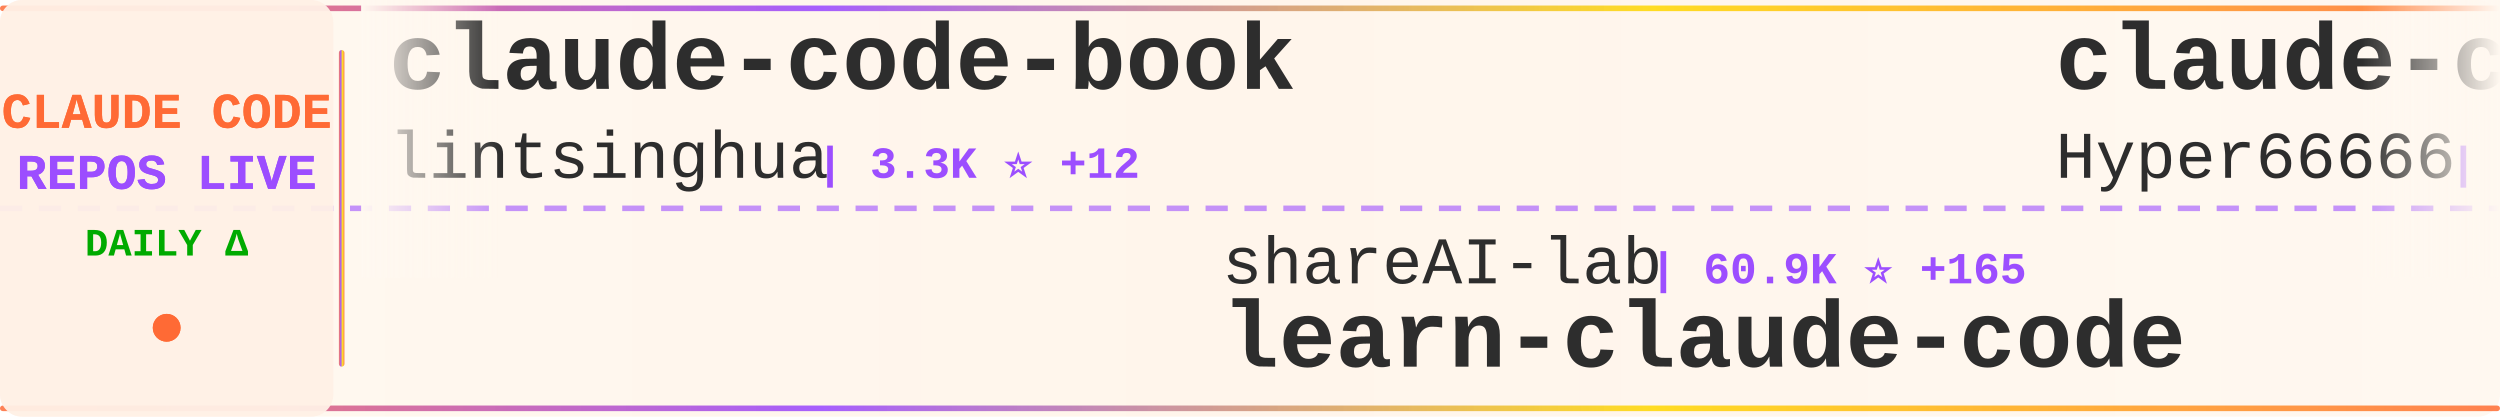
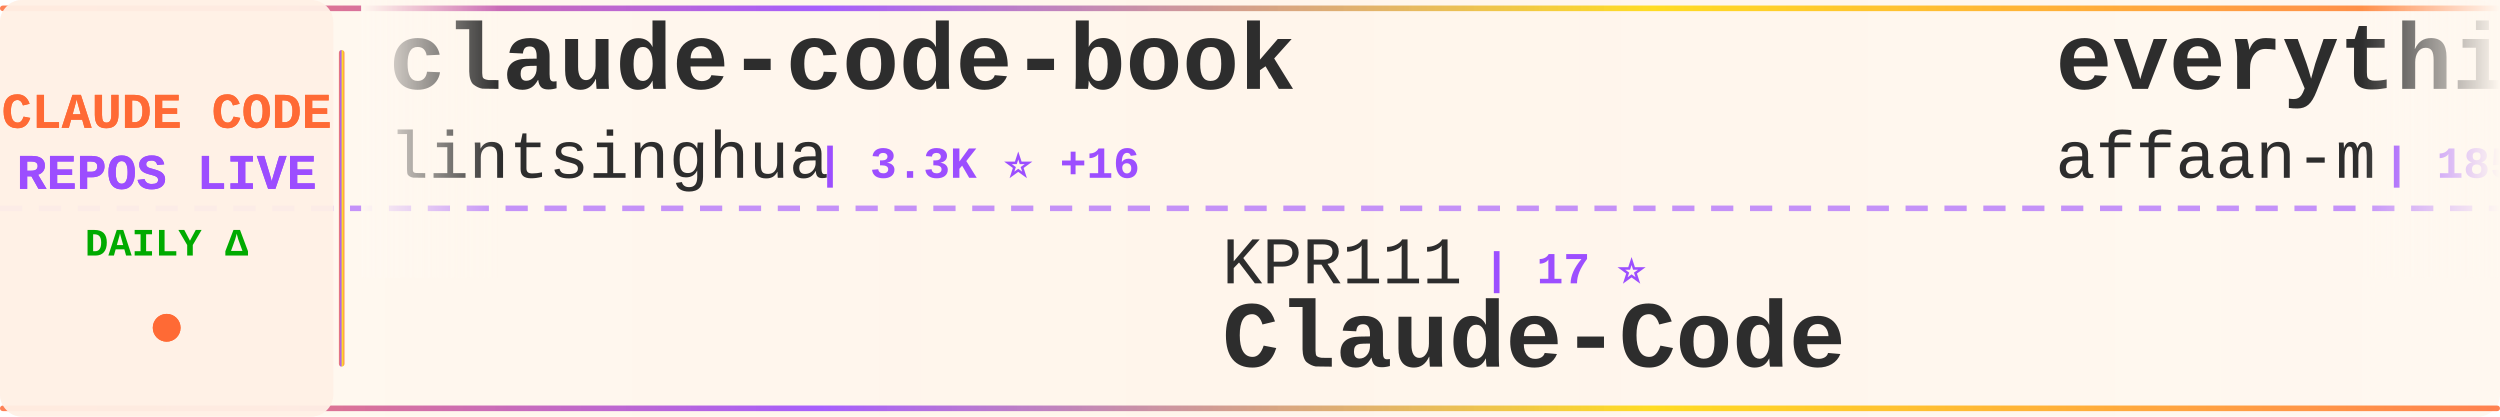
<svg xmlns="http://www.w3.org/2000/svg" width="900" height="150">
  <defs>
    <linearGradient id="tickerBg" x1="0%" y1="0%" x2="100%" y2="0%">
      <stop offset="0%" style="stop-color:#fff8f0;stop-opacity:0.98" />
      <stop offset="50%" style="stop-color:#fff5eb;stop-opacity:1" />
      <stop offset="100%" style="stop-color:#fff8f0;stop-opacity:0.98" />
    </linearGradient>
    <linearGradient id="borderGrad" x1="0%" y1="0%" x2="100%" y2="0%">
      <stop offset="0%" style="stop-color:#FF6B35;stop-opacity:0.85">
        <animate attributeName="stop-opacity" values="0.85;1;0.85" dur="2s" repeatCount="indefinite" />
      </stop>
      <stop offset="33%" style="stop-color:#9C4EFF;stop-opacity:0.9">
        <animate attributeName="stop-opacity" values="0.9;1;0.9" dur="2.2s" repeatCount="indefinite" />
      </stop>
      <stop offset="66%" style="stop-color:#FFD700;stop-opacity:0.85">
        <animate attributeName="stop-opacity" values="0.85;1;0.85" dur="1.8s" repeatCount="indefinite" />
      </stop>
      <stop offset="100%" style="stop-color:#FF6B35;stop-opacity:0.85">
        <animate attributeName="stop-opacity" values="0.85;1;0.85" dur="2s" repeatCount="indefinite" />
      </stop>
    </linearGradient>
    <filter id="textGlow">
      <feGaussianBlur stdDeviation="0.15" result="coloredBlur" />
      <feMerge>
        <feMergeNode in="coloredBlur" />
        <feMergeNode in="SourceGraphic" />
      </feMerge>
    </filter>
    <filter id="metricGlow">
      <feGaussianBlur stdDeviation="0.2" result="coloredBlur" />
      <feMerge>
        <feMergeNode in="coloredBlur" />
        <feMergeNode in="SourceGraphic" />
      </feMerge>
    </filter>
    <linearGradient id="leftFade" x1="0%" y1="0%" x2="100%" y2="0%">
      <stop offset="0%" style="stop-color:#fff8f0;stop-opacity:1" />
      <stop offset="100%" style="stop-color:#fff8f0;stop-opacity:0" />
    </linearGradient>
    <linearGradient id="rightFade" x1="0%" y1="0%" x2="100%" y2="0%">
      <stop offset="0%" style="stop-color:#fff8f0;stop-opacity:0" />
      <stop offset="100%" style="stop-color:#fff8f0;stop-opacity:1" />
    </linearGradient>
  </defs>
  <rect width="900" height="150" fill="url(#tickerBg)" rx="8" />
  <rect x="0" y="2" width="900" height="2" fill="url(#borderGrad)" rx="1" />
  <rect x="0" y="146" width="900" height="2" fill="url(#borderGrad)" rx="1" />
  <line x1="0" y1="75" x2="900" y2="75" stroke="#9C4EFF" stroke-width="2" stroke-dasharray="8 6" opacity="0.6" />
  <rect x="0" y="0" width="120" height="150" fill="#fff0e6" opacity="0.95" rx="8" />
  <text x="60" y="46" font-family="'Courier New', monospace" font-size="18" font-weight="bold" fill="#FF6B35" text-anchor="middle" filter="url(#textGlow)">
    CLAUDE CODE
  </text>
  <text x="60" y="68" font-family="'Courier New', monospace" font-size="18" font-weight="bold" fill="#9C4EFF" text-anchor="middle" filter="url(#textGlow)">
    REPOS LIVE
  </text>
  <text x="60" y="92" font-family="'Courier New', monospace" font-size="14" font-weight="bold" fill="#00aa00" text-anchor="middle">
    DAILY Δ
  </text>
  <circle cx="60" cy="118" r="5" fill="#FF6B35" filter="url(#metricGlow)">
    <animate attributeName="r" values="4;6;4" dur="1.5s" repeatCount="indefinite" />
    <animate attributeName="opacity" values="0.6;1;0.6" dur="1.5s" repeatCount="indefinite" />
  </circle>
  <rect x="122" y="18" width="2" height="114" fill="url(#borderGrad)" rx="1" />
  <clipPath id="tickerClip">
    <rect x="130" y="0" width="770" height="150" />
  </clipPath>
  <g clip-path="url(#tickerClip)">
    <g id="tickerItems">
      <animateTransform attributeName="transform" attributeType="XML" type="translate" from="0 0" to="-3000 0" dur="54s" repeatCount="indefinite" />
      <g transform="translate(0, 0)">
        <text x="140" y="32" font-family="'Courier New', monospace" font-size="34" font-weight="bold" fill="#2d2d2d">claude-code-book</text>
        <text x="140" y="64" font-family="'Courier New', monospace" font-size="24" font-weight="normal" fill="#2d2d2d" opacity="1.0">lintsinghua</text>
-         <text x="294" y="64" font-family="'Courier New', monospace" font-size="16" font-weight="bold" fill="#9C4EFF"> | 3.3K ⭐ +12</text>
+         <text x="294" y="64" font-family="'Courier New', monospace" font-size="16" font-weight="bold" fill="#9C4EFF"> | 3.3K ⭐ +16</text>
      </g>
      <g transform="translate(300, 0)">
-         <text x="140" y="102" font-family="'Courier New', monospace" font-size="24" font-weight="normal" fill="#2d2d2d" opacity="1.0">shareAI-lab</text>
-         <text x="294" y="102" font-family="'Courier New', monospace" font-size="16" font-weight="bold" fill="#9C4EFF"> | 60.9K ⭐ +165</text>
-         <text x="140" y="132" font-family="'Courier New', monospace" font-size="34" font-weight="bold" fill="#2d2d2d">learn-claude-code</text>
+         <text x="140" y="102" font-family="'Courier New', monospace" font-size="24" font-weight="normal" fill="#2d2d2d" opacity="1.0">KPR111</text>
+         <text x="234" y="102" font-family="'Courier New', monospace" font-size="16" font-weight="bold" fill="#9C4EFF"> | 17 ⭐</text>
+         <text x="140" y="132" font-family="'Courier New', monospace" font-size="34" font-weight="bold" fill="#2d2d2d">Claude-Code</text>
      </g>
      <g transform="translate(600, 0)">
-         <text x="140" y="32" font-family="'Courier New', monospace" font-size="34" font-weight="bold" fill="#2d2d2d">claude-code-sourcemap</text>
-         <text x="140" y="64" font-family="'Courier New', monospace" font-size="24" font-weight="normal" fill="#2d2d2d" opacity="1.0">Hyper66666</text>
-         <text x="282" y="64" font-family="'Courier New', monospace" font-size="16" font-weight="bold" fill="#9C4EFF"> | 214 ⭐</text>
+         <text x="140" y="32" font-family="'Courier New', monospace" font-size="34" font-weight="bold" fill="#2d2d2d">everything-claude-code</text>
+         <text x="140" y="64" font-family="'Courier New', monospace" font-size="24" font-weight="normal" fill="#2d2d2d" opacity="1.0">affaan-m</text>
+         <text x="258" y="64" font-family="'Courier New', monospace" font-size="16" font-weight="bold" fill="#9C4EFF"> | 185.5K ⭐ +1.1K</text>
      </g>
      <g transform="translate(900, 0)">
-         <text x="140" y="102" font-family="'Courier New', monospace" font-size="24" font-weight="normal" fill="#2d2d2d" opacity="1.0">luyao618</text>
-         <text x="258" y="102" font-family="'Courier New', monospace" font-size="16" font-weight="bold" fill="#9C4EFF"> | 1.4K ⭐ +2</text>
-         <text x="140" y="132" font-family="'Courier New', monospace" font-size="34" font-weight="bold" fill="#2d2d2d">Claude-Code-Source-Study</text>
+         <text x="140" y="102" font-family="'Courier New', monospace" font-size="24" font-weight="normal" fill="#2d2d2d" opacity="1.0">https-deeplearning-ai</text>
+         <text x="414" y="102" font-family="'Courier New', monospace" font-size="16" font-weight="bold" fill="#9C4EFF"> | 512 ⭐ +2</text>
+         <text x="140" y="132" font-family="'Courier New', monospace" font-size="34" font-weight="bold" fill="#2d2d2d">sc-claude-code-files</text>
      </g>
      <g transform="translate(1200, 0)">
-         <text x="140" y="32" font-family="'Courier New', monospace" font-size="34" font-weight="bold" fill="#2d2d2d">claude-howto</text>
-         <text x="140" y="64" font-family="'Courier New', monospace" font-size="24" font-weight="normal" fill="#2d2d2d" opacity="1.0">luongnv89</text>
-         <text x="270" y="64" font-family="'Courier New', monospace" font-size="16" font-weight="bold" fill="#9C4EFF"> | 33.3K ⭐ +132</text>
+         <text x="140" y="32" font-family="'Courier New', monospace" font-size="34" font-weight="bold" fill="#2d2d2d">andrej-karpathy-skills</text>
+         <text x="140" y="64" font-family="'Courier New', monospace" font-size="24" font-weight="normal" fill="#2d2d2d" opacity="1.0">multica-ai</text>
+         <text x="282" y="64" font-family="'Courier New', monospace" font-size="16" font-weight="bold" fill="#9C4EFF"> | 133.8K ⭐ +1.5K</text>
      </g>
      <g transform="translate(1500, 0)">
-         <text x="140" y="102" font-family="'Courier New', monospace" font-size="24" font-weight="normal" fill="#2d2d2d" opacity="1.0">ding113</text>
-         <text x="246" y="102" font-family="'Courier New', monospace" font-size="16" font-weight="bold" fill="#9C4EFF"> | 2.9K ⭐ +6</text>
-         <text x="140" y="132" font-family="'Courier New', monospace" font-size="34" font-weight="bold" fill="#2d2d2d">claude-code-hub</text>
+         <text x="140" y="102" font-family="'Courier New', monospace" font-size="24" font-weight="normal" fill="#2d2d2d" opacity="1.0">OneRedOak</text>
+         <text x="270" y="102" font-family="'Courier New', monospace" font-size="16" font-weight="bold" fill="#9C4EFF"> | 3.8K ⭐ +4</text>
+         <text x="140" y="132" font-family="'Courier New', monospace" font-size="34" font-weight="bold" fill="#2d2d2d">claude-code-workflows</text>
      </g>
      <g transform="translate(1800, 0)">
-         <text x="140" y="32" font-family="'Courier New', monospace" font-size="34" font-weight="bold" fill="#2d2d2d">claude-code-hooks-master...</text>
-         <text x="140" y="64" font-family="'Courier New', monospace" font-size="24" font-weight="normal" fill="#2d2d2d" opacity="1.0">disler</text>
-         <text x="234" y="64" font-family="'Courier New', monospace" font-size="16" font-weight="bold" fill="#9C4EFF"> | 3.7K ⭐ +5</text>
+         <text x="140" y="32" font-family="'Courier New', monospace" font-size="34" font-weight="bold" fill="#2d2d2d">how-claude-code-works</text>
+         <text x="140" y="64" font-family="'Courier New', monospace" font-size="24" font-weight="normal" fill="#2d2d2d" opacity="1.0">Windy3f3f3f3f</text>
+         <text x="318" y="64" font-family="'Courier New', monospace" font-size="16" font-weight="bold" fill="#9C4EFF"> | 2.4K ⭐ +7</text>
      </g>
      <g transform="translate(2100, 0)">
-         <text x="140" y="102" font-family="'Courier New', monospace" font-size="24" font-weight="normal" fill="#2d2d2d" opacity="1.0">zstmfhy</text>
-         <text x="246" y="102" font-family="'Courier New', monospace" font-size="16" font-weight="bold" fill="#9C4EFF"> | 189 ⭐</text>
-         <text x="140" y="132" font-family="'Courier New', monospace" font-size="34" font-weight="bold" fill="#2d2d2d">Claude-code</text>
+         <text x="140" y="102" font-family="'Courier New', monospace" font-size="24" font-weight="normal" fill="#2d2d2d" opacity="1.0">lst97</text>
+         <text x="222" y="102" font-family="'Courier New', monospace" font-size="16" font-weight="bold" fill="#9C4EFF"> | 1.6K ⭐</text>
+         <text x="140" y="132" font-family="'Courier New', monospace" font-size="34" font-weight="bold" fill="#2d2d2d">claude-code-sub-agents</text>
      </g>
      <g transform="translate(2400, 0)">
-         <text x="140" y="32" font-family="'Courier New', monospace" font-size="34" font-weight="bold" fill="#2d2d2d">claude-code-source-code-...</text>
-         <text x="140" y="64" font-family="'Courier New', monospace" font-size="24" font-weight="normal" fill="#2d2d2d" opacity="1.0">ghuntley</text>
-         <text x="258" y="64" font-family="'Courier New', monospace" font-size="16" font-weight="bold" fill="#9C4EFF"> | 977 ⭐</text>
+         <text x="140" y="32" font-family="'Courier New', monospace" font-size="34" font-weight="bold" fill="#2d2d2d">claude-plugins-official</text>
+         <text x="140" y="64" font-family="'Courier New', monospace" font-size="24" font-weight="normal" fill="#2d2d2d" opacity="1.0">anthropics</text>
+         <text x="282" y="64" font-family="'Courier New', monospace" font-size="16" font-weight="bold" fill="#9C4EFF"> | 19.6K ⭐ +75</text>
      </g>
      <g transform="translate(2700, 0)">
-         <text x="140" y="102" font-family="'Courier New', monospace" font-size="24" font-weight="normal" fill="#2d2d2d" opacity="1.0">musistudio</text>
-         <text x="282" y="102" font-family="'Courier New', monospace" font-size="16" font-weight="bold" fill="#9C4EFF"> | 34.1K ⭐ +33</text>
-         <text x="140" y="132" font-family="'Courier New', monospace" font-size="34" font-weight="bold" fill="#2d2d2d">claude-code-router</text>
+         <text x="140" y="102" font-family="'Courier New', monospace" font-size="24" font-weight="normal" fill="#2d2d2d" opacity="1.0">edmund-io</text>
+         <text x="270" y="102" font-family="'Courier New', monospace" font-size="16" font-weight="bold" fill="#9C4EFF"> | 1.4K ⭐ +2</text>
+         <text x="140" y="132" font-family="'Courier New', monospace" font-size="34" font-weight="bold" fill="#2d2d2d">edmunds-claude-code</text>
      </g>
      <g transform="translate(3000, 0)">
        <text x="140" y="32" font-family="'Courier New', monospace" font-size="34" font-weight="bold" fill="#2d2d2d">claude-code-book</text>
        <text x="140" y="64" font-family="'Courier New', monospace" font-size="24" font-weight="normal" fill="#2d2d2d" opacity="1.0">lintsinghua</text>
-         <text x="294" y="64" font-family="'Courier New', monospace" font-size="16" font-weight="bold" fill="#9C4EFF"> | 3.3K ⭐ +12</text>
+         <text x="294" y="64" font-family="'Courier New', monospace" font-size="16" font-weight="bold" fill="#9C4EFF"> | 3.3K ⭐ +16</text>
      </g>
      <g transform="translate(3300, 0)">
-         <text x="140" y="102" font-family="'Courier New', monospace" font-size="24" font-weight="normal" fill="#2d2d2d" opacity="1.0">shareAI-lab</text>
-         <text x="294" y="102" font-family="'Courier New', monospace" font-size="16" font-weight="bold" fill="#9C4EFF"> | 60.9K ⭐ +165</text>
-         <text x="140" y="132" font-family="'Courier New', monospace" font-size="34" font-weight="bold" fill="#2d2d2d">learn-claude-code</text>
+         <text x="140" y="102" font-family="'Courier New', monospace" font-size="24" font-weight="normal" fill="#2d2d2d" opacity="1.0">KPR111</text>
+         <text x="234" y="102" font-family="'Courier New', monospace" font-size="16" font-weight="bold" fill="#9C4EFF"> | 17 ⭐</text>
+         <text x="140" y="132" font-family="'Courier New', monospace" font-size="34" font-weight="bold" fill="#2d2d2d">Claude-Code</text>
      </g>
      <g transform="translate(3600, 0)">
-         <text x="140" y="32" font-family="'Courier New', monospace" font-size="34" font-weight="bold" fill="#2d2d2d">claude-code-sourcemap</text>
-         <text x="140" y="64" font-family="'Courier New', monospace" font-size="24" font-weight="normal" fill="#2d2d2d" opacity="1.0">Hyper66666</text>
-         <text x="282" y="64" font-family="'Courier New', monospace" font-size="16" font-weight="bold" fill="#9C4EFF"> | 214 ⭐</text>
+         <text x="140" y="32" font-family="'Courier New', monospace" font-size="34" font-weight="bold" fill="#2d2d2d">everything-claude-code</text>
+         <text x="140" y="64" font-family="'Courier New', monospace" font-size="24" font-weight="normal" fill="#2d2d2d" opacity="1.0">affaan-m</text>
+         <text x="258" y="64" font-family="'Courier New', monospace" font-size="16" font-weight="bold" fill="#9C4EFF"> | 185.5K ⭐ +1.1K</text>
      </g>
      <g transform="translate(3900, 0)">
-         <text x="140" y="102" font-family="'Courier New', monospace" font-size="24" font-weight="normal" fill="#2d2d2d" opacity="1.0">luyao618</text>
-         <text x="258" y="102" font-family="'Courier New', monospace" font-size="16" font-weight="bold" fill="#9C4EFF"> | 1.4K ⭐ +2</text>
-         <text x="140" y="132" font-family="'Courier New', monospace" font-size="34" font-weight="bold" fill="#2d2d2d">Claude-Code-Source-Study</text>
+         <text x="140" y="102" font-family="'Courier New', monospace" font-size="24" font-weight="normal" fill="#2d2d2d" opacity="1.0">https-deeplearning-ai</text>
+         <text x="414" y="102" font-family="'Courier New', monospace" font-size="16" font-weight="bold" fill="#9C4EFF"> | 512 ⭐ +2</text>
+         <text x="140" y="132" font-family="'Courier New', monospace" font-size="34" font-weight="bold" fill="#2d2d2d">sc-claude-code-files</text>
      </g>
    </g>
  </g>
  <rect x="130" y="0" width="50" height="100" fill="url(#leftFade)" />
  <rect x="850" y="0" width="50" height="100" fill="url(#rightFade)" />
</svg>
